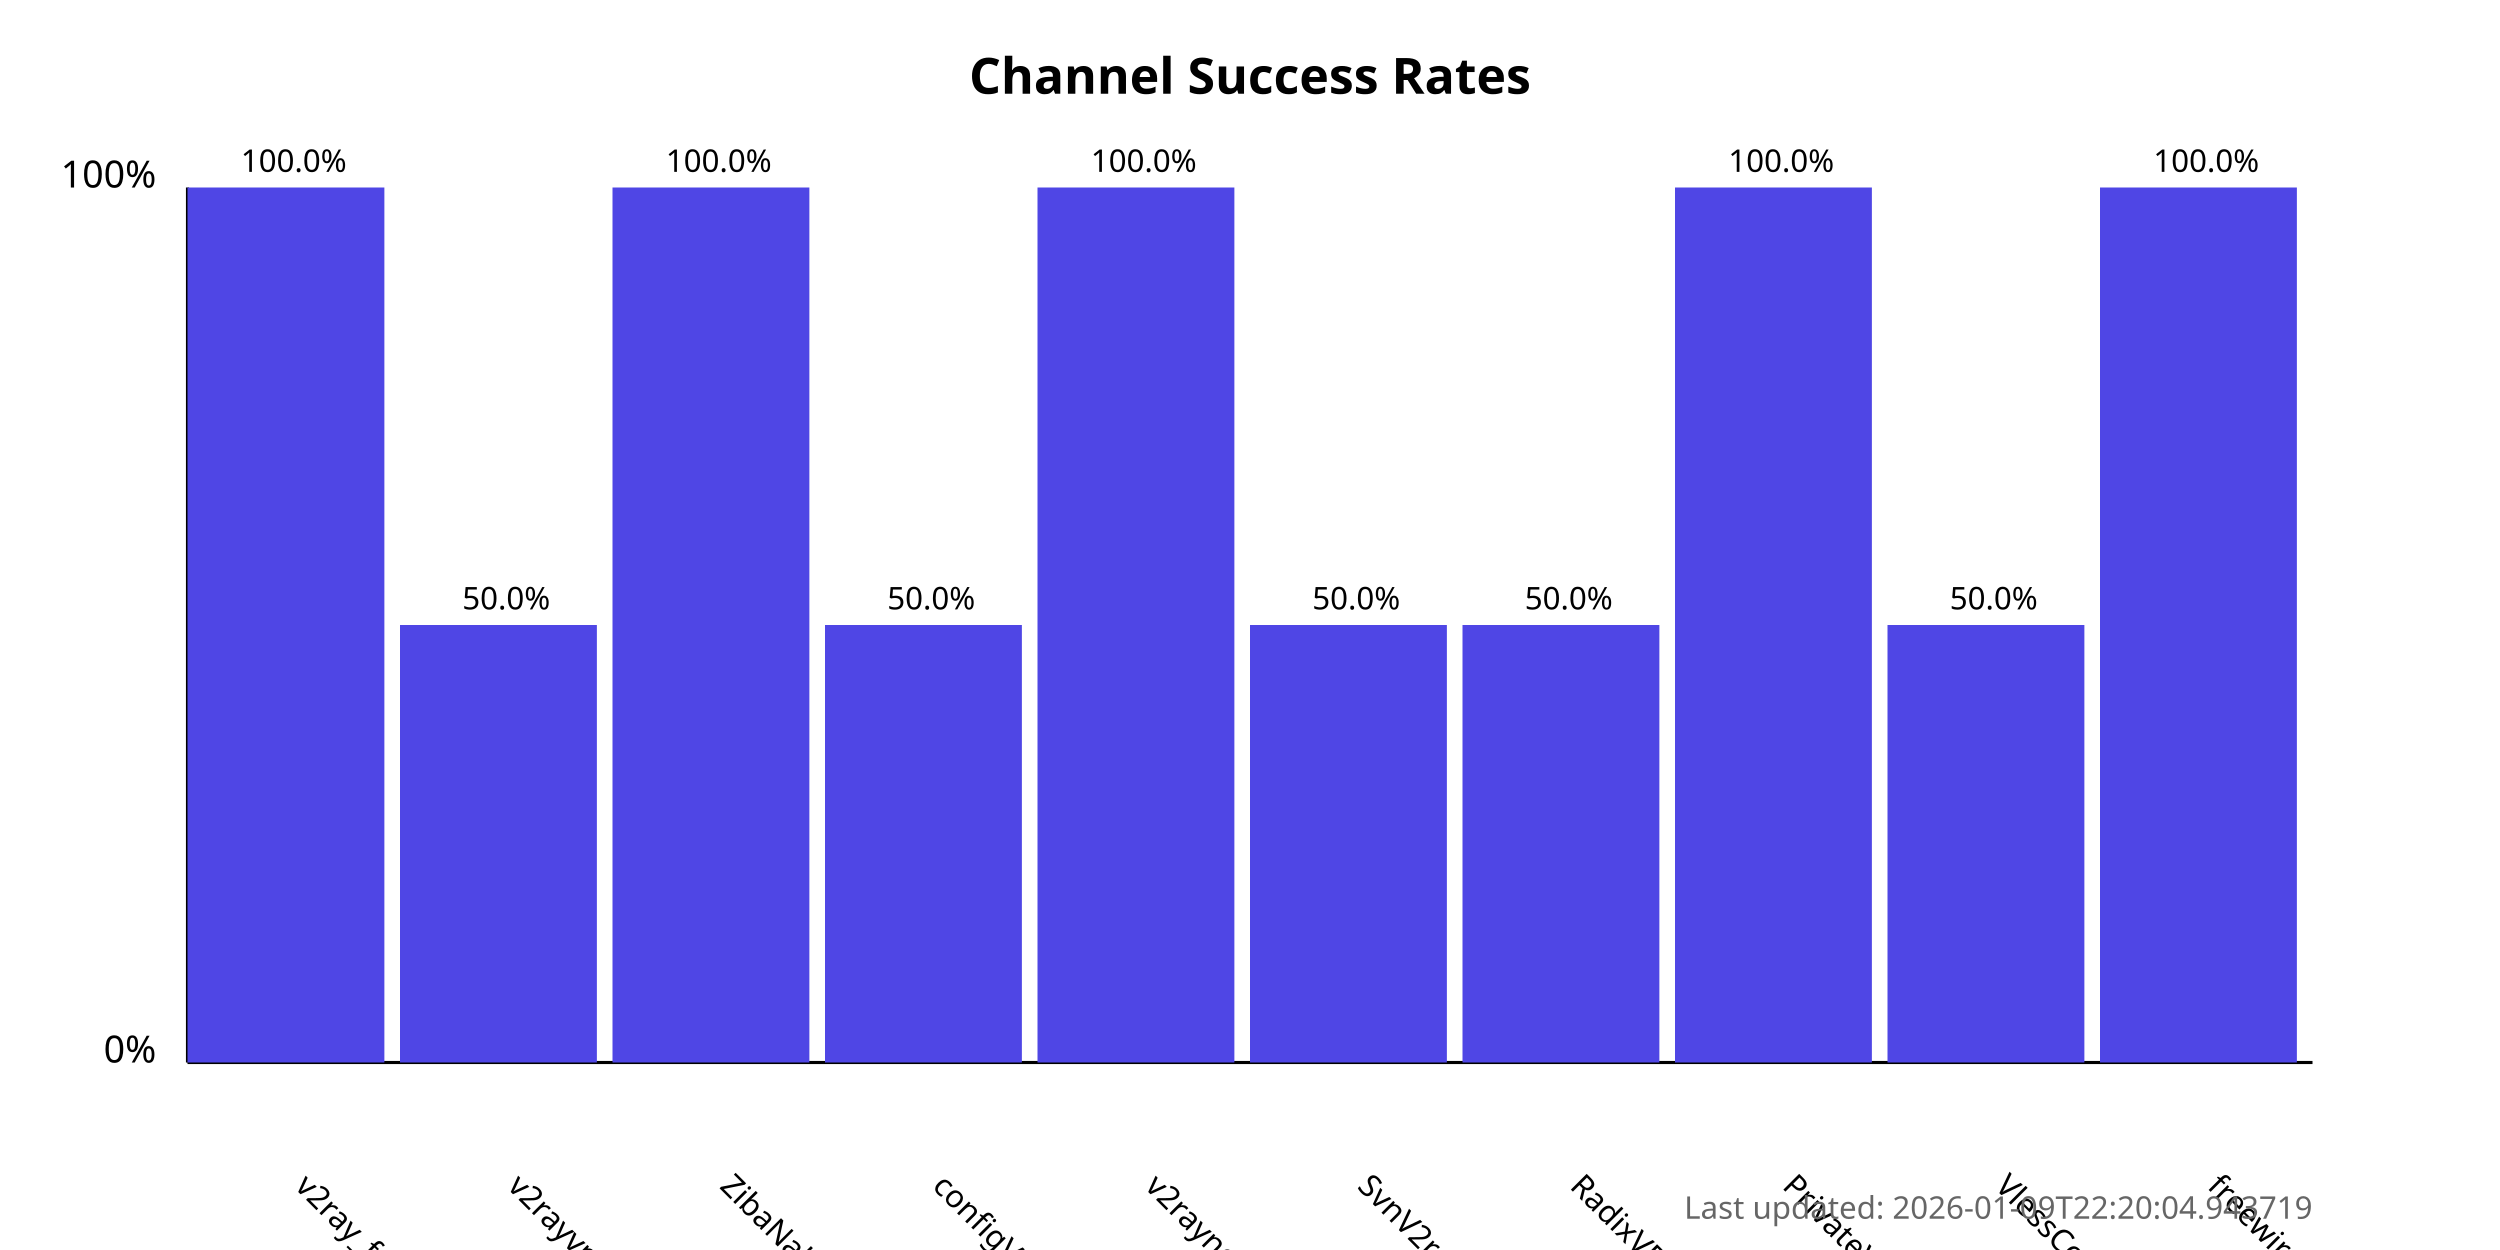
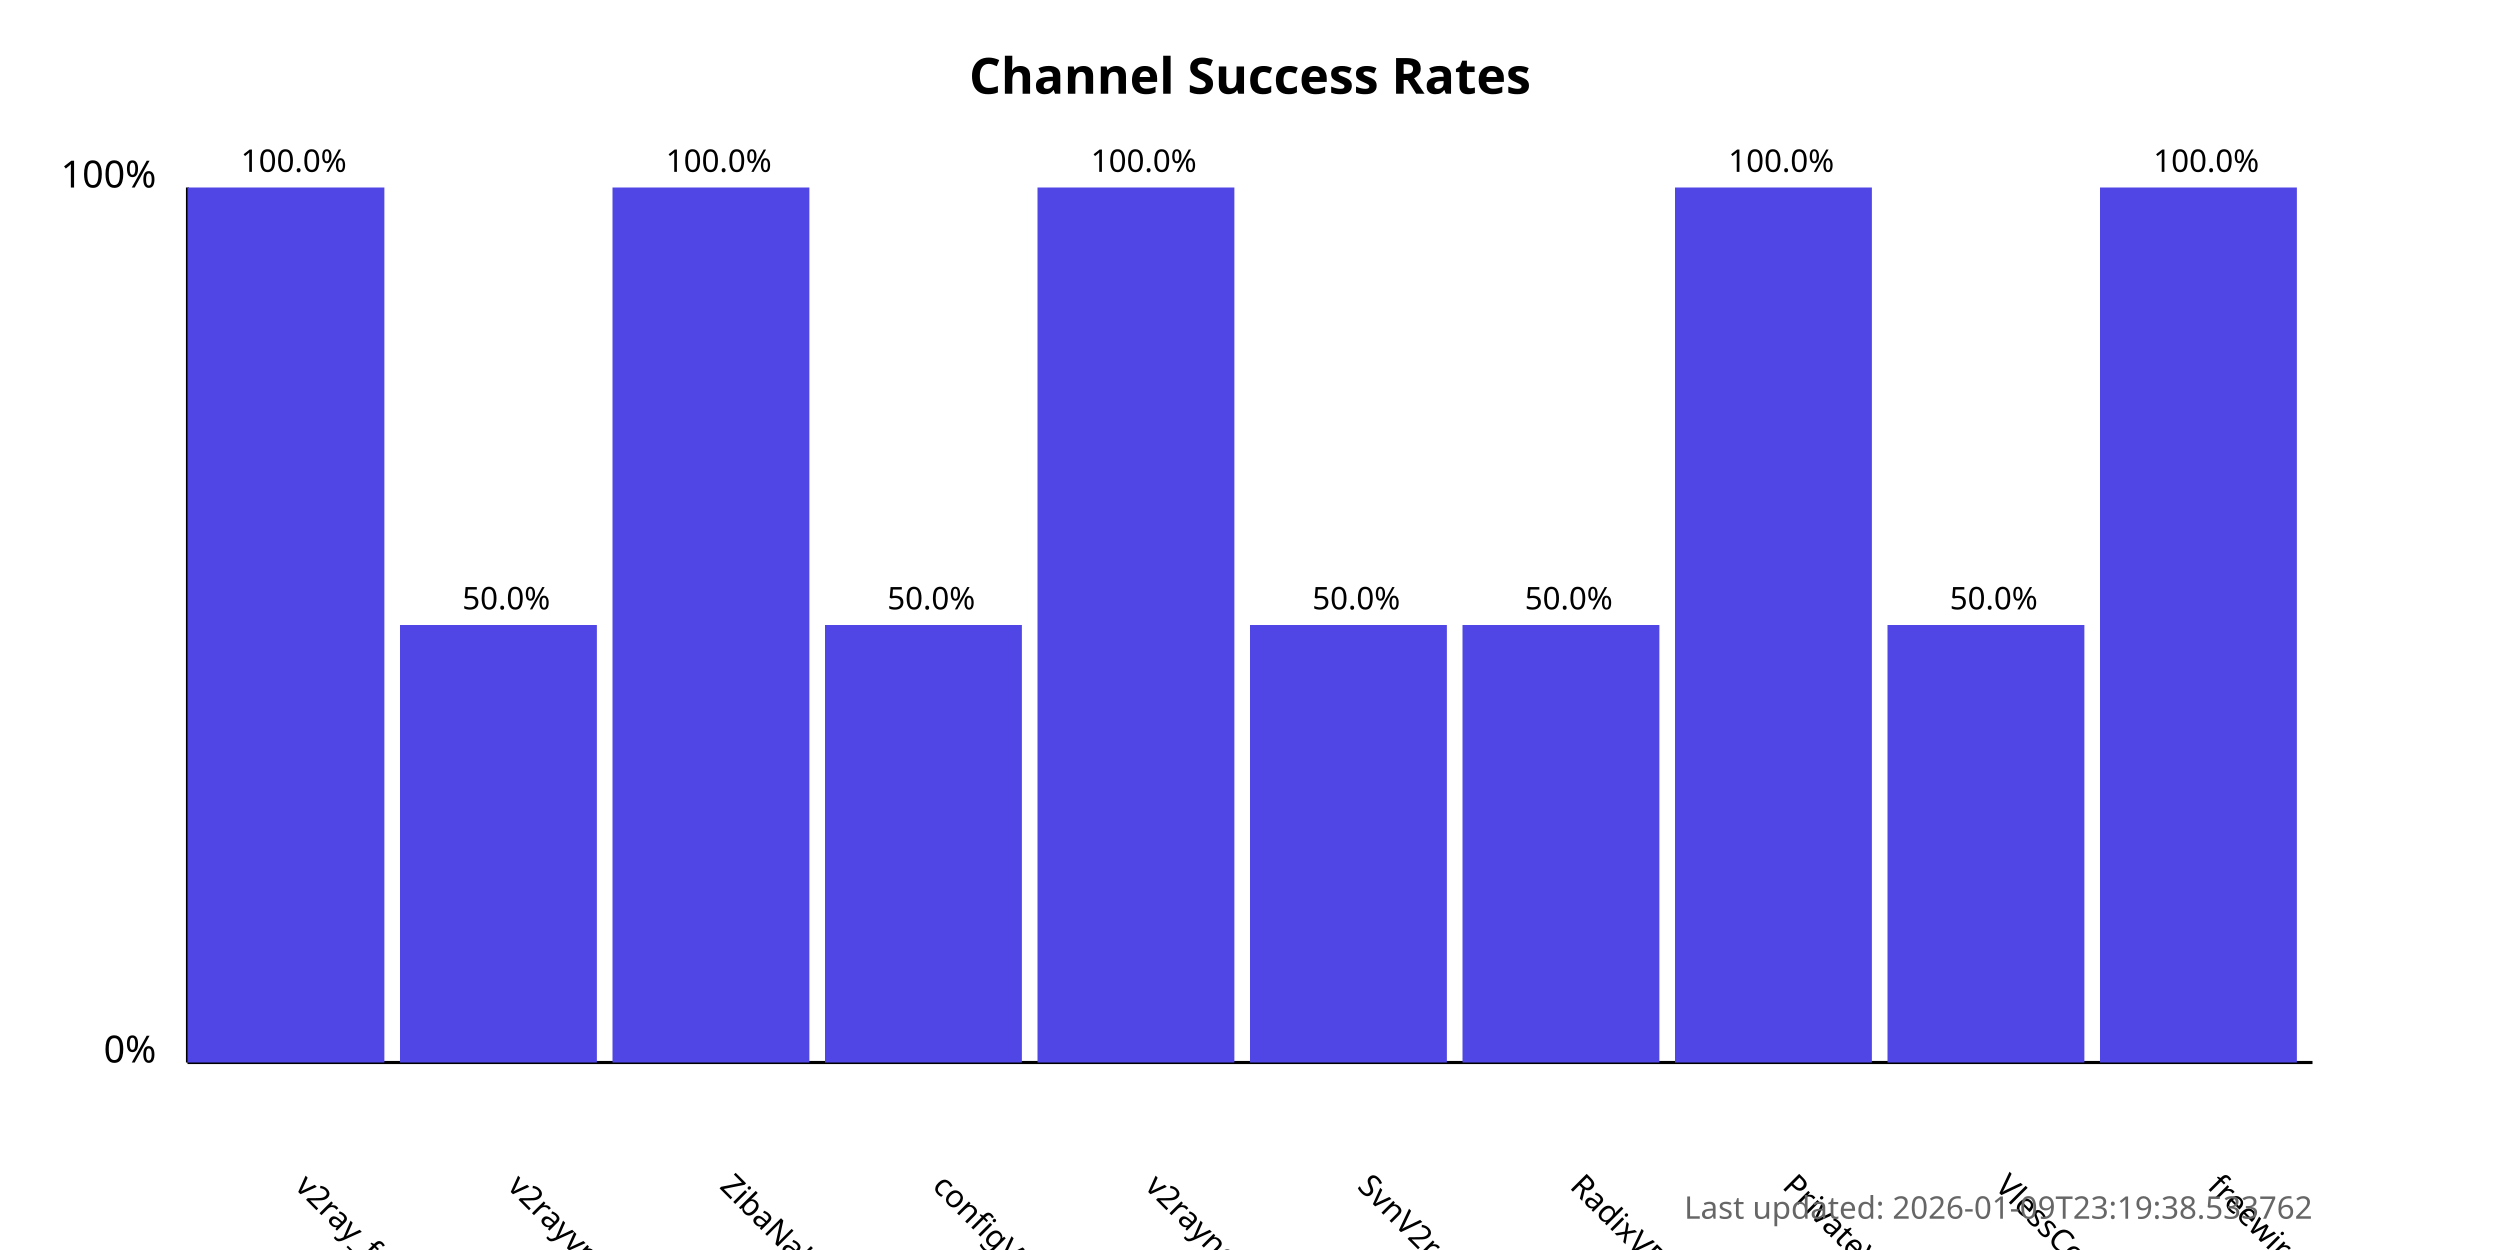
<svg xmlns="http://www.w3.org/2000/svg" width="800" height="400">
  <style>
            .chart-title { font: bold 16px sans-serif; }
            .axis-label { font: 12px sans-serif; }
            .tick-label { font: 10px sans-serif; }
            .bar { fill: #4f46e5; }
            .bar:hover { fill: #6366f1; }
            .timestamp { font: 10px sans-serif; fill: #666; }
        </style>
  <text x="400.0" y="30" text-anchor="middle" class="chart-title">
            Channel Success Rates
        </text>
  <line x1="60" y1="340" x2="60" y2="60" stroke="black" stroke-width="1" />
  <line x1="60" y1="340" x2="740" y2="340" stroke="black" stroke-width="1" />
  <text x="50" y="340" text-anchor="end" class="axis-label">0%</text>
  <text x="50" y="60" text-anchor="end" class="axis-label">100%</text>
  <g>
    <rect x="60" y="60.0" width="63.0" height="280.0" class="bar" />
    <text x="94.0" y="380" transform="rotate(45, 94.0, 380)" text-anchor="start" class="tick-label">
                v2ray_free_conf
            </text>
    <text x="94.0" y="55.0" text-anchor="middle" class="tick-label">
                100.0%
            </text>
  </g>
  <g>
    <rect x="128.0" y="200.0" width="63.0" height="140.0" class="bar" />
    <text x="162.0" y="380" transform="rotate(45, 162.0, 380)" text-anchor="start" class="tick-label">
                v2rayvpno
            </text>
    <text x="162.0" y="195.0" text-anchor="middle" class="tick-label">
                50.0%
            </text>
  </g>
  <g>
    <rect x="196.0" y="60.0" width="63.0" height="280.0" class="bar" />
    <text x="230.0" y="380" transform="rotate(45, 230.0, 380)" text-anchor="start" class="tick-label">
                ZibaNabz
            </text>
    <text x="230.0" y="55.0" text-anchor="middle" class="tick-label">
                100.0%
            </text>
  </g>
  <g>
    <rect x="264.0" y="200.0" width="63.0" height="140.0" class="bar" />
    <text x="298.0" y="380" transform="rotate(45, 298.0, 380)" text-anchor="start" class="tick-label">
                configV2rayForFree
            </text>
    <text x="298.0" y="195.0" text-anchor="middle" class="tick-label">
                50.0%
            </text>
  </g>
  <g>
    <rect x="332.0" y="60.0" width="63.0" height="280.0" class="bar" />
    <text x="366.0" y="380" transform="rotate(45, 366.0, 380)" text-anchor="start" class="tick-label">
                v2rayngvpn
            </text>
    <text x="366.0" y="55.0" text-anchor="middle" class="tick-label">
                100.0%
            </text>
  </g>
  <g>
    <rect x="400.0" y="200.0" width="63.0" height="140.0" class="bar" />
    <text x="434.0" y="380" transform="rotate(45, 434.0, 380)" text-anchor="start" class="tick-label">
                SvnV2ray
            </text>
    <text x="434.0" y="195.0" text-anchor="middle" class="tick-label">
                50.0%
            </text>
  </g>
  <g>
    <rect x="468.0" y="200.0" width="63.0" height="140.0" class="bar" />
    <text x="502.0" y="380" transform="rotate(45, 502.0, 380)" text-anchor="start" class="tick-label">
                RadixVPN
            </text>
    <text x="502.0" y="195.0" text-anchor="middle" class="tick-label">
                50.0%
            </text>
  </g>
  <g>
    <rect x="536.0" y="60.0" width="63.0" height="280.0" class="bar" />
    <text x="570.0" y="380" transform="rotate(45, 570.0, 380)" text-anchor="start" class="tick-label">
                PrivateVPNs
            </text>
    <text x="570.0" y="55.0" text-anchor="middle" class="tick-label">
                100.0%
            </text>
  </g>
  <g>
    <rect x="604.0" y="200.0" width="63.0" height="140.0" class="bar" />
    <text x="638.0" y="380" transform="rotate(45, 638.0, 380)" text-anchor="start" class="tick-label">
                VlessConfig
            </text>
    <text x="638.0" y="195.0" text-anchor="middle" class="tick-label">
                50.0%
            </text>
  </g>
  <g>
    <rect x="672.0" y="60.0" width="63.0" height="280.0" class="bar" />
    <text x="706.0" y="380" transform="rotate(45, 706.0, 380)" text-anchor="start" class="tick-label">
                freewireguard
            </text>
    <text x="706.0" y="55.0" text-anchor="middle" class="tick-label">
                100.0%
            </text>
  </g>
  <text x="740" y="390" text-anchor="end" class="timestamp">
-             Last updated: 2026-01-09T22:20:04.943719
+             Last updated: 2026-01-09T23:19:38.533762
        </text>
</svg>
